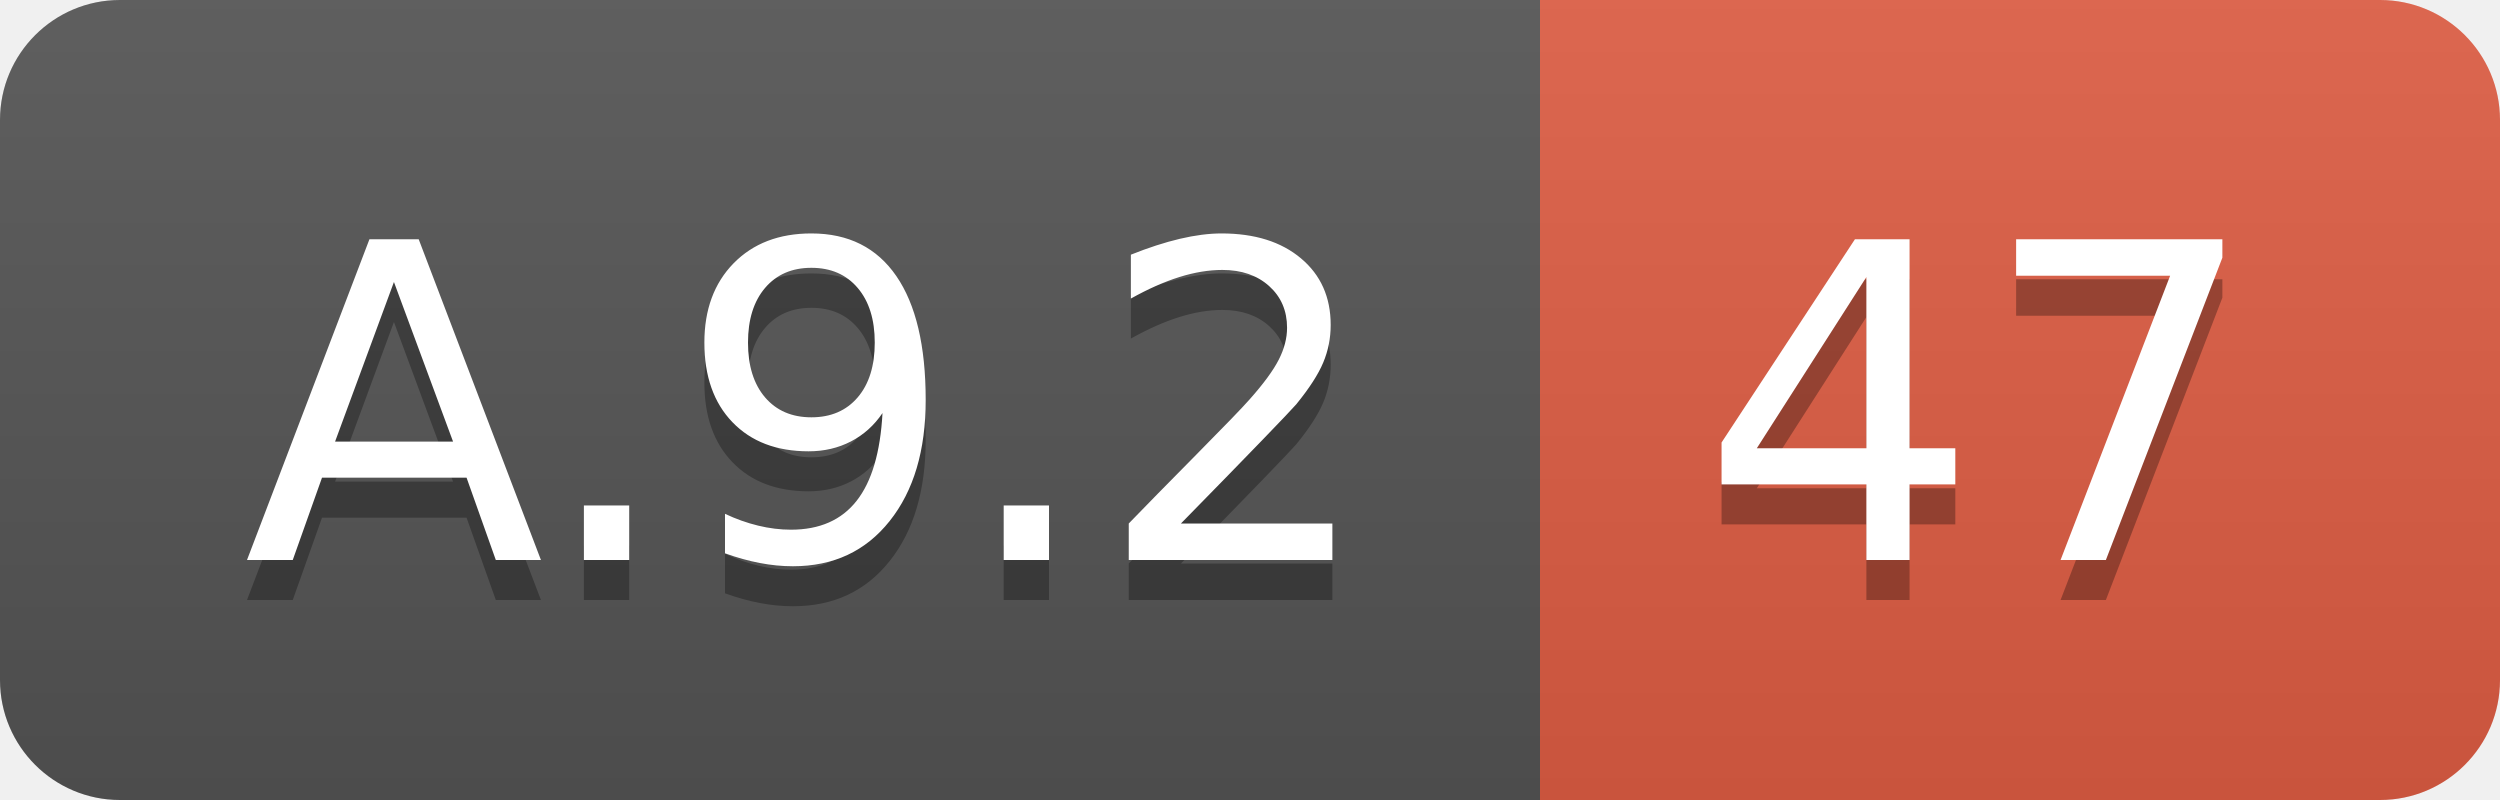
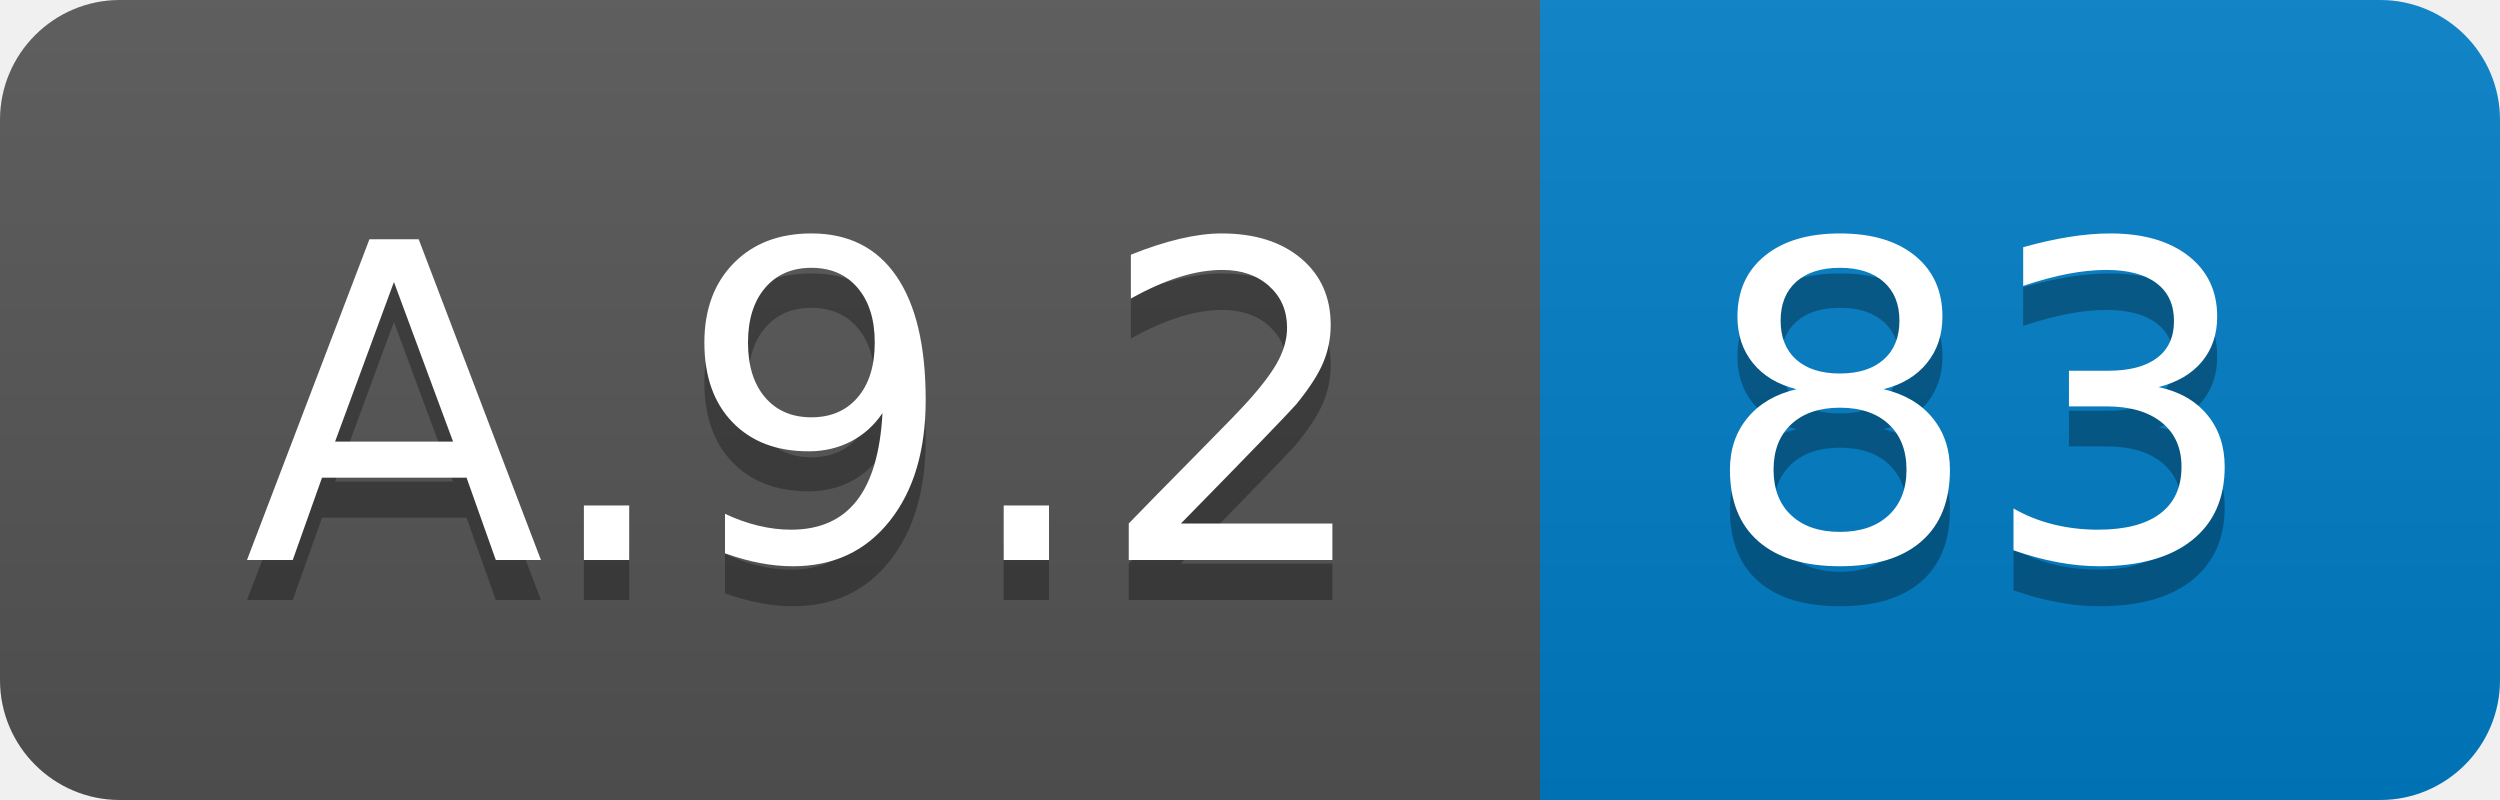
<svg xmlns="http://www.w3.org/2000/svg" width="62.5" height="20">
  <linearGradient id="smooth" x2="0" y2="100%">
    <stop offset="0" stop-color="#bbb" stop-opacity=".1" />
    <stop offset="1" stop-opacity=".1" />
  </linearGradient>
  <clipPath id="round">
    <rect width="62.5" height="20" rx="3" fill="#fff" />
  </clipPath>
  <g clip-path="url(#round)">
    <rect width="38.5" height="20" fill="#555" />
-     <rect x="38.5" width="24.0" height="20" fill="#e05d44" />
+     <rect x="38.5" width="24.0" height="20" fill="#007ec6" />
    <rect width="62.5" height="20" fill="url(#smooth)" />
  </g>
  <g fill="#fff" text-anchor="middle" font-family="DejaVu Sans,Verdana,Geneva,sans-serif" font-size="110">
    <text x="202.5" y="150" fill="#010101" fill-opacity=".3" transform="scale(0.1)" textLength="285.0" lengthAdjust="spacing">A.9.2</text>
    <text x="202.5" y="140" transform="scale(0.1)" textLength="285.0" lengthAdjust="spacing">A.9.2</text>
-     <text x="495.0" y="150" fill="#010101" fill-opacity=".3" transform="scale(0.1)" textLength="140.0" lengthAdjust="spacing">47</text>
-     <text x="495.0" y="140" transform="scale(0.1)" textLength="140.0" lengthAdjust="spacing">47</text>
+     <text x="495.0" y="150" fill="#010101" fill-opacity=".3" transform="scale(0.1)" textLength="140.0" lengthAdjust="spacing">83</text>
+     <text x="495.0" y="140" transform="scale(0.1)" textLength="140.0" lengthAdjust="spacing">83</text>
  </g>
</svg>
